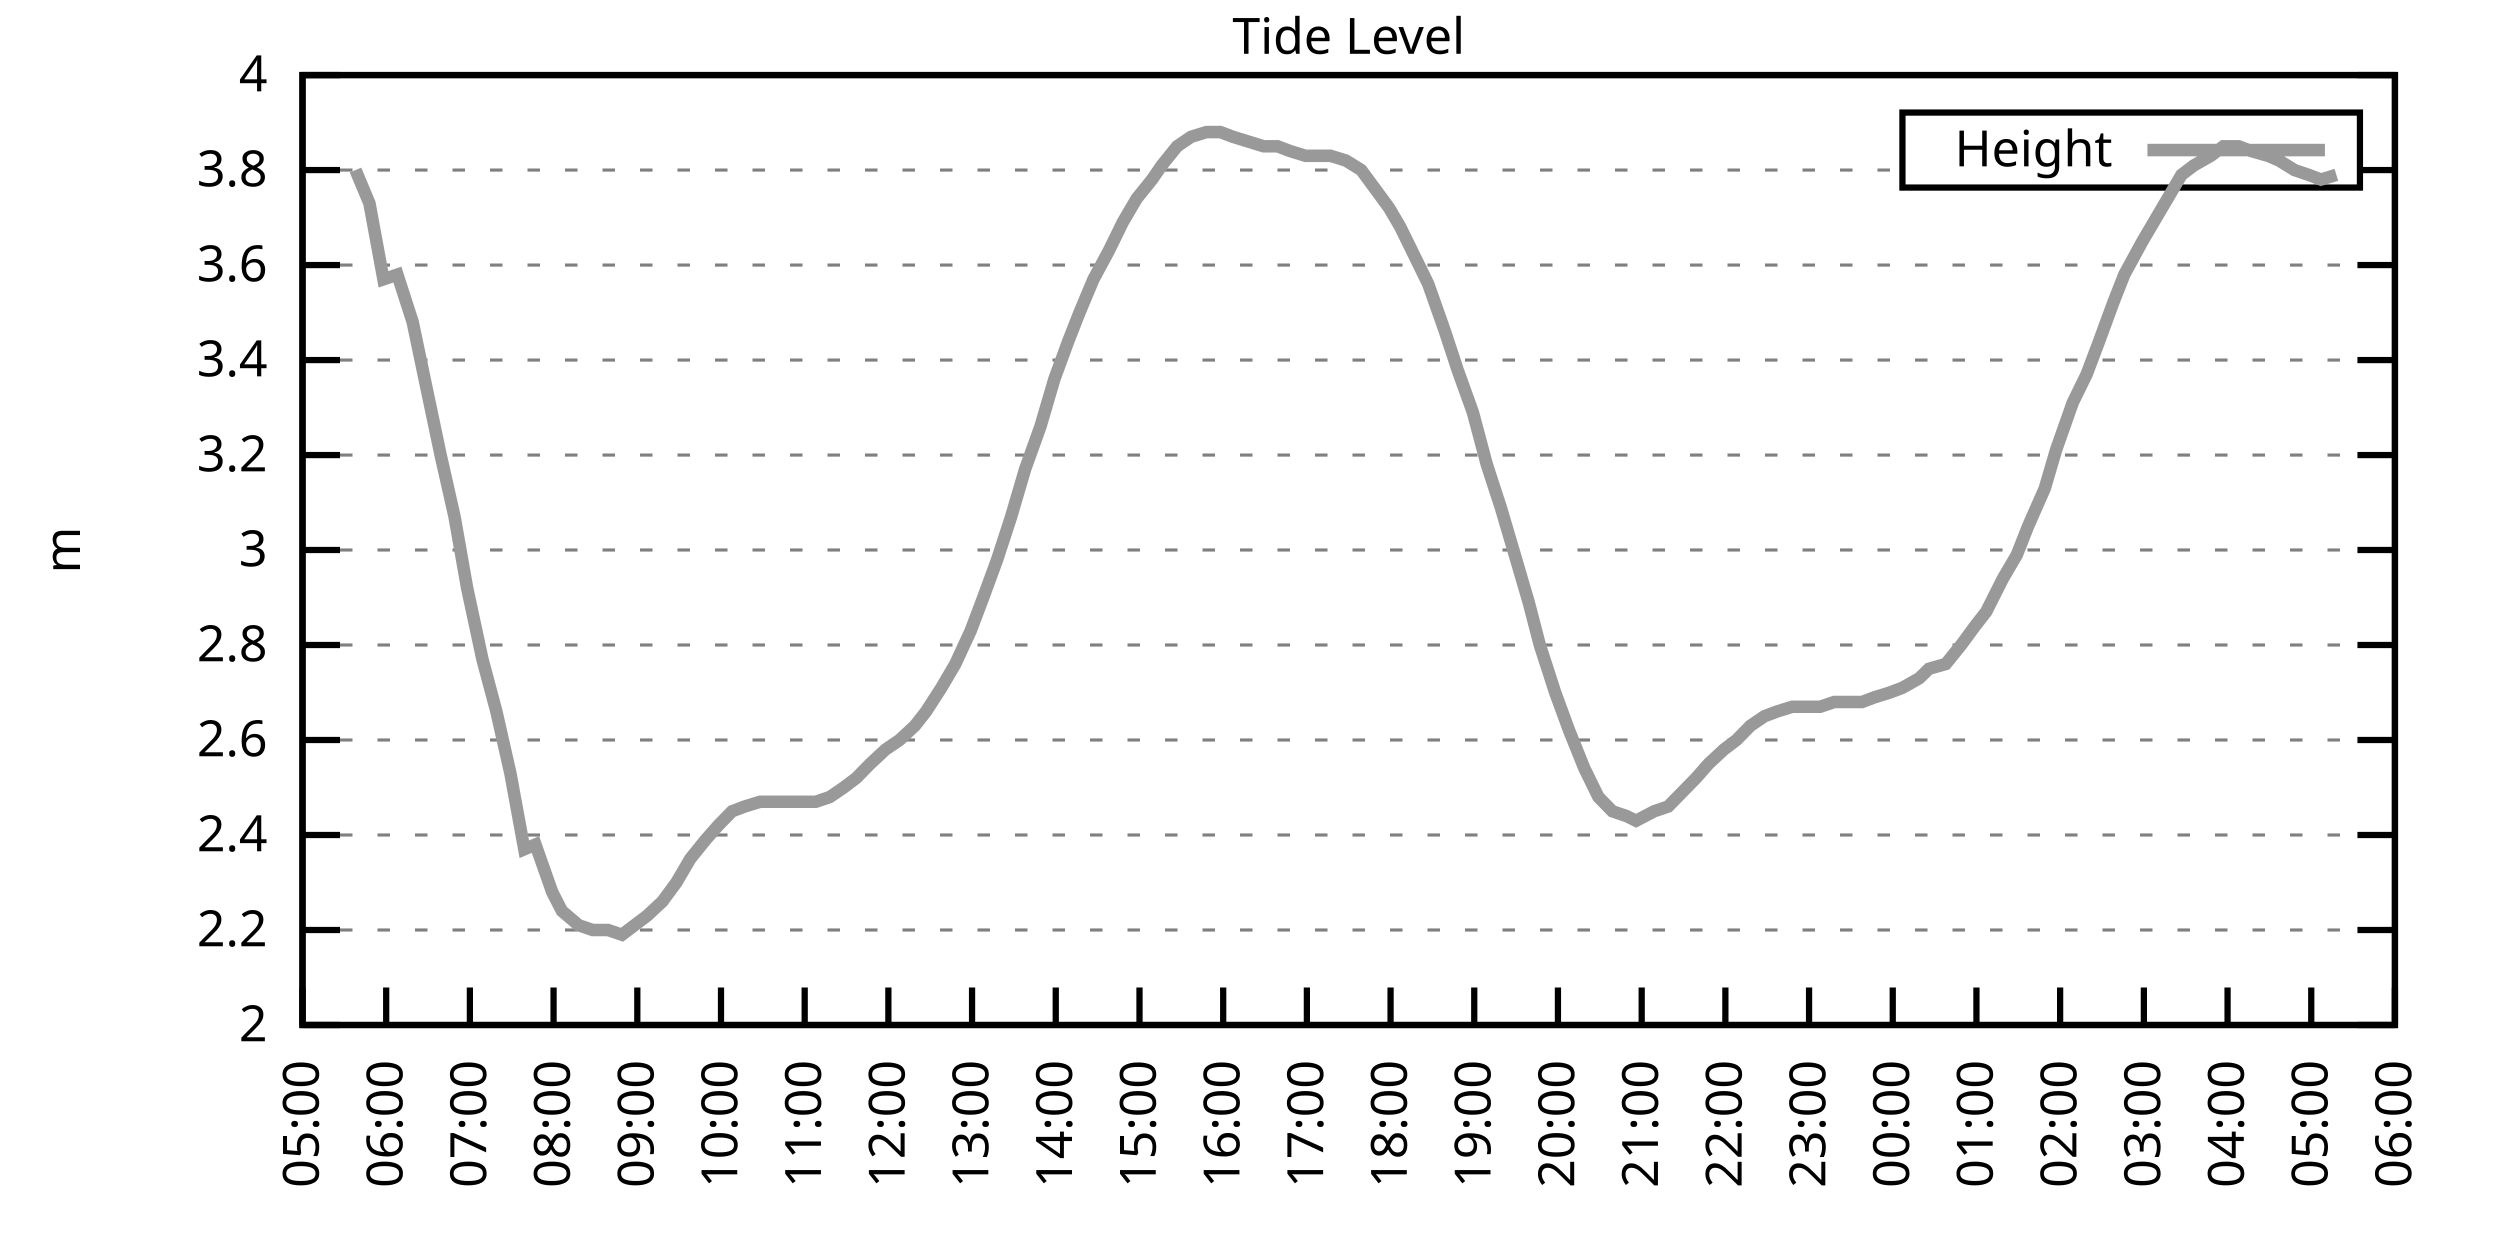
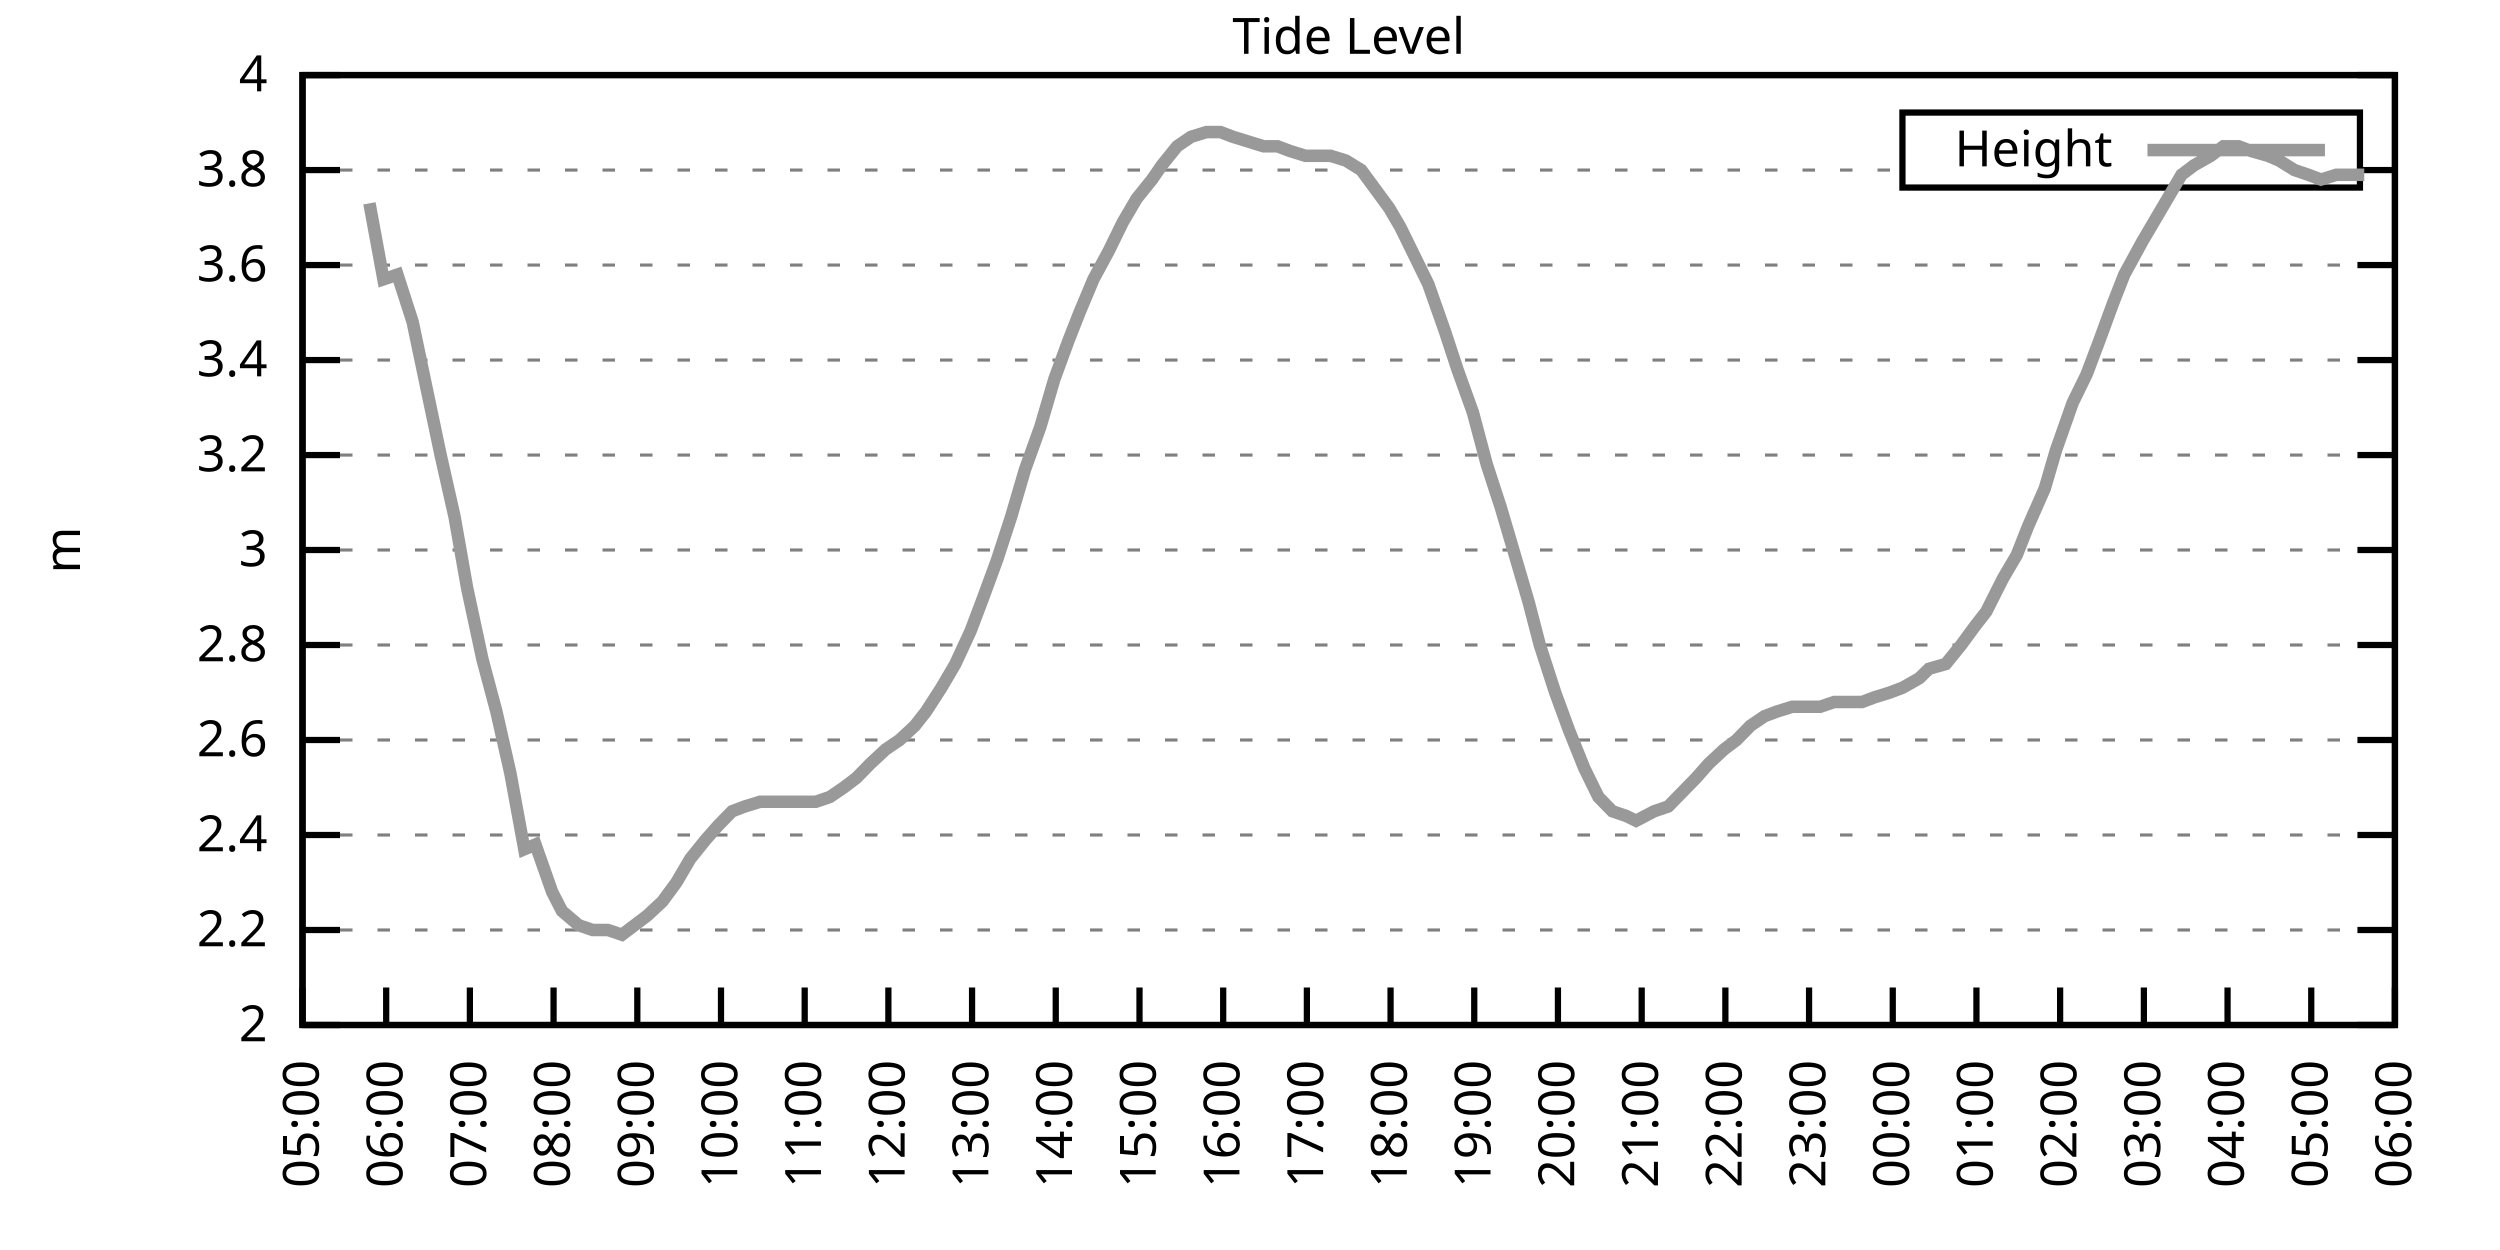
<svg xmlns="http://www.w3.org/2000/svg" xmlns:xlink="http://www.w3.org/1999/xlink" width="400" height="200" viewBox="0 0 400 200">
  <g id="gnuplot_canvas">
    <rect x="0" y="0" width="400" height="200" fill="none" />
    <defs>
      <circle id="gpDot" r="0.5" stroke-width="0.5" stroke="currentColor" />
      <path id="gpPt0" stroke-width="0.333" stroke="currentColor" d="M-1,0 h2 M0,-1 v2" />
      <path id="gpPt1" stroke-width="0.333" stroke="currentColor" d="M-1,-1 L1,1 M1,-1 L-1,1" />
      <path id="gpPt2" stroke-width="0.333" stroke="currentColor" d="M-1,0 L1,0 M0,-1 L0,1 M-1,-1 L1,1 M-1,1 L1,-1" />
      <rect id="gpPt3" stroke-width="0.333" stroke="currentColor" x="-1" y="-1" width="2" height="2" />
      <rect id="gpPt4" stroke-width="0.333" stroke="currentColor" fill="currentColor" x="-1" y="-1" width="2" height="2" />
      <circle id="gpPt5" stroke-width="0.333" stroke="currentColor" cx="0" cy="0" r="1" />
      <use xlink:href="#gpPt5" id="gpPt6" fill="currentColor" stroke="none" />
      <path id="gpPt7" stroke-width="0.333" stroke="currentColor" d="M0,-1.33 L-1.33,0.67 L1.33,0.67 z" />
      <use xlink:href="#gpPt7" id="gpPt8" fill="currentColor" stroke="none" />
      <use xlink:href="#gpPt7" id="gpPt9" stroke="currentColor" transform="rotate(180)" />
      <use xlink:href="#gpPt9" id="gpPt10" fill="currentColor" stroke="none" />
      <use xlink:href="#gpPt3" id="gpPt11" stroke="currentColor" transform="rotate(45)" />
      <use xlink:href="#gpPt11" id="gpPt12" fill="currentColor" stroke="none" />
      <path id="gpPt13" stroke-width="0.333" stroke="currentColor" d="M0,1.330 L1.265,0.411 L0.782,-1.067 L-0.782,-1.076 L-1.265,0.411 z" />
      <use xlink:href="#gpPt13" id="gpPt14" fill="currentColor" stroke="none" />
      <filter id="textbox" filterUnits="objectBoundingBox" x="0" y="0" height="1" width="1">
        <feFlood flood-color="white" flood-opacity="1" result="bgnd" />
        <feComposite in="SourceGraphic" in2="bgnd" operator="atop" />
      </filter>
      <filter id="greybox" filterUnits="objectBoundingBox" x="0" y="0" height="1" width="1">
        <feFlood flood-color="lightgrey" flood-opacity="1" result="grey" />
        <feComposite in="SourceGraphic" in2="grey" operator="atop" />
      </filter>
    </defs>
    <g fill="none" color="white" stroke="currentColor" stroke-width="1.00" stroke-linecap="butt" stroke-linejoin="miter">
</g>
    <g fill="none" color="black" stroke="currentColor" stroke-width="1.00" stroke-linecap="butt" stroke-linejoin="miter">
      <g stroke="none" shape-rendering="crispEdges">
        <polygon fill="rgb(255, 255, 255)" points="48.40,164.00 383.18,164.00 383.18,12.02 48.40,12.02 " />
      </g>
    </g>
    <g fill="none" color="black" stroke="currentColor" stroke-width="1.00" stroke-linecap="butt" stroke-linejoin="miter">
</g>
    <g fill="none" color="black" stroke="black" stroke-width="0.50" stroke-linecap="butt" stroke-linejoin="miter">
</g>
    <g fill="none" color="gray" stroke="currentColor" stroke-width="0.50" stroke-linecap="butt" stroke-linejoin="miter">
      <path stroke="gray" stroke-dasharray="2,4" class="gridline" d="M48.40,164.00 L383.19,164.00  " />
    </g>
    <g fill="none" color="gray" stroke="gray" stroke-width="1.00" stroke-linecap="butt" stroke-linejoin="miter">
</g>
    <g fill="none" color="black" stroke="currentColor" stroke-width="1.00" stroke-linecap="butt" stroke-linejoin="miter">
      <path stroke="black" d="M48.40,164.00 L54.40,164.00 M383.19,164.00 L377.19,164.00  " />
      <g transform="translate(42.80,166.60)" stroke="none" fill="black" font-family="Sans" font-size="8.00" text-anchor="end">
        <text>
          <tspan font-family="Sans"> 2</tspan>
        </text>
      </g>
    </g>
    <g fill="none" color="black" stroke="currentColor" stroke-width="1.00" stroke-linecap="butt" stroke-linejoin="miter">
</g>
    <g fill="none" color="black" stroke="black" stroke-width="0.50" stroke-linecap="butt" stroke-linejoin="miter">
</g>
    <g fill="none" color="gray" stroke="currentColor" stroke-width="0.50" stroke-linecap="butt" stroke-linejoin="miter">
      <path stroke="gray" stroke-dasharray="2,4" class="gridline" d="M48.40,148.80 L383.19,148.80  " />
    </g>
    <g fill="none" color="gray" stroke="gray" stroke-width="1.00" stroke-linecap="butt" stroke-linejoin="miter">
</g>
    <g fill="none" color="black" stroke="currentColor" stroke-width="1.00" stroke-linecap="butt" stroke-linejoin="miter">
      <path stroke="black" d="M48.40,148.80 L54.40,148.80 M383.19,148.80 L377.19,148.80  " />
      <g transform="translate(42.80,151.40)" stroke="none" fill="black" font-family="Sans" font-size="8.00" text-anchor="end">
        <text>
          <tspan font-family="Sans"> 2.2</tspan>
        </text>
      </g>
    </g>
    <g fill="none" color="black" stroke="currentColor" stroke-width="1.00" stroke-linecap="butt" stroke-linejoin="miter">
</g>
    <g fill="none" color="black" stroke="black" stroke-width="0.50" stroke-linecap="butt" stroke-linejoin="miter">
</g>
    <g fill="none" color="gray" stroke="currentColor" stroke-width="0.50" stroke-linecap="butt" stroke-linejoin="miter">
      <path stroke="gray" stroke-dasharray="2,4" class="gridline" d="M48.40,133.60 L383.19,133.60  " />
    </g>
    <g fill="none" color="gray" stroke="gray" stroke-width="1.00" stroke-linecap="butt" stroke-linejoin="miter">
</g>
    <g fill="none" color="black" stroke="currentColor" stroke-width="1.00" stroke-linecap="butt" stroke-linejoin="miter">
      <path stroke="black" d="M48.40,133.60 L54.40,133.60 M383.19,133.60 L377.19,133.60  " />
      <g transform="translate(42.80,136.20)" stroke="none" fill="black" font-family="Sans" font-size="8.00" text-anchor="end">
        <text>
          <tspan font-family="Sans"> 2.4</tspan>
        </text>
      </g>
    </g>
    <g fill="none" color="black" stroke="currentColor" stroke-width="1.00" stroke-linecap="butt" stroke-linejoin="miter">
</g>
    <g fill="none" color="black" stroke="black" stroke-width="0.50" stroke-linecap="butt" stroke-linejoin="miter">
</g>
    <g fill="none" color="gray" stroke="currentColor" stroke-width="0.50" stroke-linecap="butt" stroke-linejoin="miter">
      <path stroke="gray" stroke-dasharray="2,4" class="gridline" d="M48.40,118.40 L383.19,118.40  " />
    </g>
    <g fill="none" color="gray" stroke="gray" stroke-width="1.00" stroke-linecap="butt" stroke-linejoin="miter">
</g>
    <g fill="none" color="black" stroke="currentColor" stroke-width="1.00" stroke-linecap="butt" stroke-linejoin="miter">
      <path stroke="black" d="M48.40,118.40 L54.40,118.40 M383.19,118.40 L377.19,118.40  " />
      <g transform="translate(42.80,121.00)" stroke="none" fill="black" font-family="Sans" font-size="8.00" text-anchor="end">
        <text>
          <tspan font-family="Sans"> 2.6</tspan>
        </text>
      </g>
    </g>
    <g fill="none" color="black" stroke="currentColor" stroke-width="1.00" stroke-linecap="butt" stroke-linejoin="miter">
</g>
    <g fill="none" color="black" stroke="black" stroke-width="0.50" stroke-linecap="butt" stroke-linejoin="miter">
</g>
    <g fill="none" color="gray" stroke="currentColor" stroke-width="0.50" stroke-linecap="butt" stroke-linejoin="miter">
      <path stroke="gray" stroke-dasharray="2,4" class="gridline" d="M48.40,103.20 L383.19,103.20  " />
    </g>
    <g fill="none" color="gray" stroke="gray" stroke-width="1.00" stroke-linecap="butt" stroke-linejoin="miter">
</g>
    <g fill="none" color="black" stroke="currentColor" stroke-width="1.00" stroke-linecap="butt" stroke-linejoin="miter">
      <path stroke="black" d="M48.40,103.20 L54.40,103.20 M383.19,103.20 L377.19,103.20  " />
      <g transform="translate(42.80,105.80)" stroke="none" fill="black" font-family="Sans" font-size="8.00" text-anchor="end">
        <text>
          <tspan font-family="Sans"> 2.8</tspan>
        </text>
      </g>
    </g>
    <g fill="none" color="black" stroke="currentColor" stroke-width="1.00" stroke-linecap="butt" stroke-linejoin="miter">
</g>
    <g fill="none" color="black" stroke="black" stroke-width="0.50" stroke-linecap="butt" stroke-linejoin="miter">
</g>
    <g fill="none" color="gray" stroke="currentColor" stroke-width="0.50" stroke-linecap="butt" stroke-linejoin="miter">
      <path stroke="gray" stroke-dasharray="2,4" class="gridline" d="M48.40,88.00 L383.19,88.00  " />
    </g>
    <g fill="none" color="gray" stroke="gray" stroke-width="1.00" stroke-linecap="butt" stroke-linejoin="miter">
</g>
    <g fill="none" color="black" stroke="currentColor" stroke-width="1.00" stroke-linecap="butt" stroke-linejoin="miter">
      <path stroke="black" d="M48.40,88.00 L54.40,88.00 M383.19,88.00 L377.19,88.00  " />
      <g transform="translate(42.80,90.60)" stroke="none" fill="black" font-family="Sans" font-size="8.00" text-anchor="end">
        <text>
          <tspan font-family="Sans"> 3</tspan>
        </text>
      </g>
    </g>
    <g fill="none" color="black" stroke="currentColor" stroke-width="1.00" stroke-linecap="butt" stroke-linejoin="miter">
</g>
    <g fill="none" color="black" stroke="black" stroke-width="0.50" stroke-linecap="butt" stroke-linejoin="miter">
</g>
    <g fill="none" color="gray" stroke="currentColor" stroke-width="0.50" stroke-linecap="butt" stroke-linejoin="miter">
      <path stroke="gray" stroke-dasharray="2,4" class="gridline" d="M48.40,72.81 L383.19,72.81  " />
    </g>
    <g fill="none" color="gray" stroke="gray" stroke-width="1.00" stroke-linecap="butt" stroke-linejoin="miter">
</g>
    <g fill="none" color="black" stroke="currentColor" stroke-width="1.00" stroke-linecap="butt" stroke-linejoin="miter">
      <path stroke="black" d="M48.40,72.81 L54.40,72.81 M383.19,72.81 L377.19,72.81  " />
      <g transform="translate(42.80,75.41)" stroke="none" fill="black" font-family="Sans" font-size="8.00" text-anchor="end">
        <text>
          <tspan font-family="Sans"> 3.2</tspan>
        </text>
      </g>
    </g>
    <g fill="none" color="black" stroke="currentColor" stroke-width="1.00" stroke-linecap="butt" stroke-linejoin="miter">
</g>
    <g fill="none" color="black" stroke="black" stroke-width="0.50" stroke-linecap="butt" stroke-linejoin="miter">
</g>
    <g fill="none" color="gray" stroke="currentColor" stroke-width="0.50" stroke-linecap="butt" stroke-linejoin="miter">
      <path stroke="gray" stroke-dasharray="2,4" class="gridline" d="M48.40,57.61 L383.19,57.61  " />
    </g>
    <g fill="none" color="gray" stroke="gray" stroke-width="1.00" stroke-linecap="butt" stroke-linejoin="miter">
</g>
    <g fill="none" color="black" stroke="currentColor" stroke-width="1.00" stroke-linecap="butt" stroke-linejoin="miter">
      <path stroke="black" d="M48.40,57.61 L54.40,57.61 M383.19,57.61 L377.19,57.61  " />
      <g transform="translate(42.80,60.21)" stroke="none" fill="black" font-family="Sans" font-size="8.00" text-anchor="end">
        <text>
          <tspan font-family="Sans"> 3.4</tspan>
        </text>
      </g>
    </g>
    <g fill="none" color="black" stroke="currentColor" stroke-width="1.00" stroke-linecap="butt" stroke-linejoin="miter">
</g>
    <g fill="none" color="black" stroke="black" stroke-width="0.50" stroke-linecap="butt" stroke-linejoin="miter">
</g>
    <g fill="none" color="gray" stroke="currentColor" stroke-width="0.50" stroke-linecap="butt" stroke-linejoin="miter">
      <path stroke="gray" stroke-dasharray="2,4" class="gridline" d="M48.40,42.41 L383.19,42.41  " />
    </g>
    <g fill="none" color="gray" stroke="gray" stroke-width="1.00" stroke-linecap="butt" stroke-linejoin="miter">
</g>
    <g fill="none" color="black" stroke="currentColor" stroke-width="1.00" stroke-linecap="butt" stroke-linejoin="miter">
      <path stroke="black" d="M48.40,42.41 L54.40,42.41 M383.19,42.41 L377.19,42.41  " />
      <g transform="translate(42.80,45.01)" stroke="none" fill="black" font-family="Sans" font-size="8.00" text-anchor="end">
        <text>
          <tspan font-family="Sans"> 3.6</tspan>
        </text>
      </g>
    </g>
    <g fill="none" color="black" stroke="currentColor" stroke-width="1.00" stroke-linecap="butt" stroke-linejoin="miter">
</g>
    <g fill="none" color="black" stroke="black" stroke-width="0.50" stroke-linecap="butt" stroke-linejoin="miter">
</g>
    <g fill="none" color="gray" stroke="currentColor" stroke-width="0.50" stroke-linecap="butt" stroke-linejoin="miter">
      <path stroke="gray" stroke-dasharray="2,4" class="gridline" d="M48.40,27.21 L304.39,27.21 M377.59,27.21 L383.19,27.21  " />
    </g>
    <g fill="none" color="gray" stroke="gray" stroke-width="1.00" stroke-linecap="butt" stroke-linejoin="miter">
</g>
    <g fill="none" color="black" stroke="currentColor" stroke-width="1.00" stroke-linecap="butt" stroke-linejoin="miter">
      <path stroke="black" d="M48.40,27.21 L54.40,27.21 M383.19,27.21 L377.19,27.21  " />
      <g transform="translate(42.80,29.81)" stroke="none" fill="black" font-family="Sans" font-size="8.00" text-anchor="end">
        <text>
          <tspan font-family="Sans"> 3.8</tspan>
        </text>
      </g>
    </g>
    <g fill="none" color="black" stroke="currentColor" stroke-width="1.00" stroke-linecap="butt" stroke-linejoin="miter">
</g>
    <g fill="none" color="black" stroke="black" stroke-width="0.50" stroke-linecap="butt" stroke-linejoin="miter">
</g>
    <g fill="none" color="gray" stroke="currentColor" stroke-width="0.50" stroke-linecap="butt" stroke-linejoin="miter">
      <path stroke="gray" stroke-dasharray="2,4" class="gridline" d="M48.40,12.01 L383.19,12.01  " />
    </g>
    <g fill="none" color="gray" stroke="gray" stroke-width="1.00" stroke-linecap="butt" stroke-linejoin="miter">
</g>
    <g fill="none" color="black" stroke="currentColor" stroke-width="1.00" stroke-linecap="butt" stroke-linejoin="miter">
      <path stroke="black" d="M48.40,12.01 L54.40,12.01 M383.19,12.01 L377.19,12.01  " />
      <g transform="translate(42.80,14.61)" stroke="none" fill="black" font-family="Sans" font-size="8.00" text-anchor="end">
        <text>
          <tspan font-family="Sans"> 4</tspan>
        </text>
      </g>
    </g>
    <g fill="none" color="black" stroke="currentColor" stroke-width="1.00" stroke-linecap="butt" stroke-linejoin="miter">
      <path stroke="black" d="M48.40,164.00 L48.40,158.00  " />
      <g transform="translate(51.00,169.60) rotate(270.00)" stroke="none" fill="black" font-family="Sans" font-size="8.00" text-anchor="end">
        <text>
          <tspan font-family="Sans">05:00</tspan>
        </text>
      </g>
    </g>
    <g fill="none" color="black" stroke="currentColor" stroke-width="1.00" stroke-linecap="butt" stroke-linejoin="miter">
      <path stroke="black" d="M61.79,164.00 L61.79,158.00  " />
      <g transform="translate(64.39,169.60) rotate(270.00)" stroke="none" fill="black" font-family="Sans" font-size="8.00" text-anchor="end">
        <text>
          <tspan font-family="Sans">06:00</tspan>
        </text>
      </g>
    </g>
    <g fill="none" color="black" stroke="currentColor" stroke-width="1.00" stroke-linecap="butt" stroke-linejoin="miter">
      <path stroke="black" d="M75.18,164.00 L75.18,158.00  " />
      <g transform="translate(77.78,169.60) rotate(270.00)" stroke="none" fill="black" font-family="Sans" font-size="8.00" text-anchor="end">
        <text>
          <tspan font-family="Sans">07:00</tspan>
        </text>
      </g>
    </g>
    <g fill="none" color="black" stroke="currentColor" stroke-width="1.00" stroke-linecap="butt" stroke-linejoin="miter">
      <path stroke="black" d="M88.57,164.00 L88.57,158.00  " />
      <g transform="translate(91.17,169.60) rotate(270.00)" stroke="none" fill="black" font-family="Sans" font-size="8.00" text-anchor="end">
        <text>
          <tspan font-family="Sans">08:00</tspan>
        </text>
      </g>
    </g>
    <g fill="none" color="black" stroke="currentColor" stroke-width="1.00" stroke-linecap="butt" stroke-linejoin="miter">
      <path stroke="black" d="M101.97,164.00 L101.97,158.00  " />
      <g transform="translate(104.57,169.60) rotate(270.00)" stroke="none" fill="black" font-family="Sans" font-size="8.00" text-anchor="end">
        <text>
          <tspan font-family="Sans">09:00</tspan>
        </text>
      </g>
    </g>
    <g fill="none" color="black" stroke="currentColor" stroke-width="1.00" stroke-linecap="butt" stroke-linejoin="miter">
      <path stroke="black" d="M115.36,164.00 L115.36,158.00  " />
      <g transform="translate(117.96,169.60) rotate(270.00)" stroke="none" fill="black" font-family="Sans" font-size="8.00" text-anchor="end">
        <text>
          <tspan font-family="Sans">10:00</tspan>
        </text>
      </g>
    </g>
    <g fill="none" color="black" stroke="currentColor" stroke-width="1.00" stroke-linecap="butt" stroke-linejoin="miter">
      <path stroke="black" d="M128.75,164.00 L128.75,158.00  " />
      <g transform="translate(131.35,169.60) rotate(270.00)" stroke="none" fill="black" font-family="Sans" font-size="8.00" text-anchor="end">
        <text>
          <tspan font-family="Sans">11:00</tspan>
        </text>
      </g>
    </g>
    <g fill="none" color="black" stroke="currentColor" stroke-width="1.00" stroke-linecap="butt" stroke-linejoin="miter">
      <path stroke="black" d="M142.14,164.00 L142.14,158.00  " />
      <g transform="translate(144.74,169.60) rotate(270.00)" stroke="none" fill="black" font-family="Sans" font-size="8.00" text-anchor="end">
        <text>
          <tspan font-family="Sans">12:00</tspan>
        </text>
      </g>
    </g>
    <g fill="none" color="black" stroke="currentColor" stroke-width="1.00" stroke-linecap="butt" stroke-linejoin="miter">
      <path stroke="black" d="M155.53,164.00 L155.53,158.00  " />
      <g transform="translate(158.13,169.60) rotate(270.00)" stroke="none" fill="black" font-family="Sans" font-size="8.00" text-anchor="end">
        <text>
          <tspan font-family="Sans">13:00</tspan>
        </text>
      </g>
    </g>
    <g fill="none" color="black" stroke="currentColor" stroke-width="1.00" stroke-linecap="butt" stroke-linejoin="miter">
      <path stroke="black" d="M168.92,164.00 L168.92,158.00  " />
      <g transform="translate(171.52,169.60) rotate(270.00)" stroke="none" fill="black" font-family="Sans" font-size="8.00" text-anchor="end">
        <text>
          <tspan font-family="Sans">14:00</tspan>
        </text>
      </g>
    </g>
    <g fill="none" color="black" stroke="currentColor" stroke-width="1.00" stroke-linecap="butt" stroke-linejoin="miter">
      <path stroke="black" d="M182.32,164.00 L182.32,158.00  " />
      <g transform="translate(184.92,169.60) rotate(270.00)" stroke="none" fill="black" font-family="Sans" font-size="8.00" text-anchor="end">
        <text>
          <tspan font-family="Sans">15:00</tspan>
        </text>
      </g>
    </g>
    <g fill="none" color="black" stroke="currentColor" stroke-width="1.00" stroke-linecap="butt" stroke-linejoin="miter">
      <path stroke="black" d="M195.71,164.00 L195.71,158.00  " />
      <g transform="translate(198.31,169.60) rotate(270.00)" stroke="none" fill="black" font-family="Sans" font-size="8.00" text-anchor="end">
        <text>
          <tspan font-family="Sans">16:00</tspan>
        </text>
      </g>
    </g>
    <g fill="none" color="black" stroke="currentColor" stroke-width="1.00" stroke-linecap="butt" stroke-linejoin="miter">
      <path stroke="black" d="M209.10,164.00 L209.10,158.00  " />
      <g transform="translate(211.70,169.60) rotate(270.00)" stroke="none" fill="black" font-family="Sans" font-size="8.00" text-anchor="end">
        <text>
          <tspan font-family="Sans">17:00</tspan>
        </text>
      </g>
    </g>
    <g fill="none" color="black" stroke="currentColor" stroke-width="1.00" stroke-linecap="butt" stroke-linejoin="miter">
      <path stroke="black" d="M222.49,164.00 L222.49,158.00  " />
      <g transform="translate(225.09,169.60) rotate(270.00)" stroke="none" fill="black" font-family="Sans" font-size="8.00" text-anchor="end">
        <text>
          <tspan font-family="Sans">18:00</tspan>
        </text>
      </g>
    </g>
    <g fill="none" color="black" stroke="currentColor" stroke-width="1.00" stroke-linecap="butt" stroke-linejoin="miter">
      <path stroke="black" d="M235.88,164.00 L235.88,158.00  " />
      <g transform="translate(238.48,169.60) rotate(270.00)" stroke="none" fill="black" font-family="Sans" font-size="8.00" text-anchor="end">
        <text>
          <tspan font-family="Sans">19:00</tspan>
        </text>
      </g>
    </g>
    <g fill="none" color="black" stroke="currentColor" stroke-width="1.00" stroke-linecap="butt" stroke-linejoin="miter">
      <path stroke="black" d="M249.27,164.00 L249.27,158.00  " />
      <g transform="translate(251.87,169.60) rotate(270.00)" stroke="none" fill="black" font-family="Sans" font-size="8.00" text-anchor="end">
        <text>
          <tspan font-family="Sans">20:00</tspan>
        </text>
      </g>
    </g>
    <g fill="none" color="black" stroke="currentColor" stroke-width="1.00" stroke-linecap="butt" stroke-linejoin="miter">
      <path stroke="black" d="M262.67,164.00 L262.67,158.00  " />
      <g transform="translate(265.27,169.60) rotate(270.00)" stroke="none" fill="black" font-family="Sans" font-size="8.00" text-anchor="end">
        <text>
          <tspan font-family="Sans">21:00</tspan>
        </text>
      </g>
    </g>
    <g fill="none" color="black" stroke="currentColor" stroke-width="1.00" stroke-linecap="butt" stroke-linejoin="miter">
      <path stroke="black" d="M276.06,164.00 L276.06,158.00  " />
      <g transform="translate(278.66,169.60) rotate(270.00)" stroke="none" fill="black" font-family="Sans" font-size="8.00" text-anchor="end">
        <text>
          <tspan font-family="Sans">22:00</tspan>
        </text>
      </g>
    </g>
    <g fill="none" color="black" stroke="currentColor" stroke-width="1.00" stroke-linecap="butt" stroke-linejoin="miter">
      <path stroke="black" d="M289.45,164.00 L289.45,158.00  " />
      <g transform="translate(292.05,169.60) rotate(270.00)" stroke="none" fill="black" font-family="Sans" font-size="8.00" text-anchor="end">
        <text>
          <tspan font-family="Sans">23:00</tspan>
        </text>
      </g>
    </g>
    <g fill="none" color="black" stroke="currentColor" stroke-width="1.00" stroke-linecap="butt" stroke-linejoin="miter">
      <path stroke="black" d="M302.84,164.00 L302.84,158.00  " />
      <g transform="translate(305.44,169.60) rotate(270.00)" stroke="none" fill="black" font-family="Sans" font-size="8.00" text-anchor="end">
        <text>
          <tspan font-family="Sans">00:00</tspan>
        </text>
      </g>
    </g>
    <g fill="none" color="black" stroke="currentColor" stroke-width="1.00" stroke-linecap="butt" stroke-linejoin="miter">
      <path stroke="black" d="M316.23,164.00 L316.23,158.00  " />
      <g transform="translate(318.83,169.60) rotate(270.00)" stroke="none" fill="black" font-family="Sans" font-size="8.00" text-anchor="end">
        <text>
          <tspan font-family="Sans">01:00</tspan>
        </text>
      </g>
    </g>
    <g fill="none" color="black" stroke="currentColor" stroke-width="1.00" stroke-linecap="butt" stroke-linejoin="miter">
      <path stroke="black" d="M329.62,164.00 L329.62,158.00  " />
      <g transform="translate(332.22,169.60) rotate(270.00)" stroke="none" fill="black" font-family="Sans" font-size="8.00" text-anchor="end">
        <text>
          <tspan font-family="Sans">02:00</tspan>
        </text>
      </g>
    </g>
    <g fill="none" color="black" stroke="currentColor" stroke-width="1.00" stroke-linecap="butt" stroke-linejoin="miter">
      <path stroke="black" d="M343.02,164.00 L343.02,158.00  " />
      <g transform="translate(345.62,169.60) rotate(270.00)" stroke="none" fill="black" font-family="Sans" font-size="8.00" text-anchor="end">
        <text>
          <tspan font-family="Sans">03:00</tspan>
        </text>
      </g>
    </g>
    <g fill="none" color="black" stroke="currentColor" stroke-width="1.00" stroke-linecap="butt" stroke-linejoin="miter">
      <path stroke="black" d="M356.41,164.00 L356.41,158.00  " />
      <g transform="translate(359.01,169.60) rotate(270.00)" stroke="none" fill="black" font-family="Sans" font-size="8.00" text-anchor="end">
        <text>
          <tspan font-family="Sans">04:00</tspan>
        </text>
      </g>
    </g>
    <g fill="none" color="black" stroke="currentColor" stroke-width="1.00" stroke-linecap="butt" stroke-linejoin="miter">
      <path stroke="black" d="M369.80,164.00 L369.80,158.00  " />
      <g transform="translate(372.40,169.60) rotate(270.00)" stroke="none" fill="black" font-family="Sans" font-size="8.00" text-anchor="end">
        <text>
          <tspan font-family="Sans">05:00</tspan>
        </text>
      </g>
    </g>
    <g fill="none" color="black" stroke="currentColor" stroke-width="1.00" stroke-linecap="butt" stroke-linejoin="miter">
      <path stroke="black" d="M383.19,164.00 L383.19,158.00  " />
      <g transform="translate(385.79,169.60) rotate(270.00)" stroke="none" fill="black" font-family="Sans" font-size="8.00" text-anchor="end">
        <text>
          <tspan font-family="Sans">06:00</tspan>
        </text>
      </g>
    </g>
    <g fill="none" color="black" stroke="currentColor" stroke-width="1.00" stroke-linecap="butt" stroke-linejoin="miter">
</g>
    <g fill="none" color="black" stroke="currentColor" stroke-width="1.00" stroke-linecap="butt" stroke-linejoin="miter">
      <path stroke="black" d="M48.40,12.01 L48.40,164.00 L383.19,164.00 L383.19,12.01 L48.40,12.01 Z  " />
    </g>
    <g fill="none" color="black" stroke="currentColor" stroke-width="1.00" stroke-linecap="butt" stroke-linejoin="miter">
</g>
    <g fill="none" color="black" stroke="currentColor" stroke-width="1.00" stroke-linecap="butt" stroke-linejoin="miter">
      <path stroke="black" d="M304.39,30.01 L304.39,18.01 L377.59,18.01 L377.59,30.01 L304.39,30.01 Z  " />
    </g>
    <g id="Tide_level_plot_1">
      <g fill="none" color="white" stroke="black" stroke-width="2.00" stroke-linecap="butt" stroke-linejoin="miter">
</g>
      <g fill="none" color="black" stroke="currentColor" stroke-width="2.00" stroke-linecap="butt" stroke-linejoin="miter">
        <g transform="translate(337.99,26.61)" stroke="none" fill="black" font-family="Sans" font-size="8.00" text-anchor="end">
          <text>
            <tspan font-family="Sans">Height</tspan>
          </text>
        </g>
      </g>
      <g fill="none" color="black" stroke="currentColor" stroke-width="2.00" stroke-linecap="butt" stroke-linejoin="miter">
-         <path stroke="rgb(153, 153, 153)" d="M343.59,24.01 L371.99,24.01 M56.88,27.21 L59.11,32.53 L61.35,44.69 L63.58,43.93 L66.03,51.53 L68.26,62.17   L70.50,72.81 L72.73,82.69 L74.74,94.08 L77.19,105.48 L79.42,113.84 L81.66,123.72 L83.89,135.88 L85.67,135.12   L88.35,142.72 L89.91,145.76 L92.59,148.04 L94.82,148.80 L97.28,148.80 L99.51,149.56 L101.52,148.04 L103.53,146.52   L105.98,144.24 L108.22,141.20 L110.45,137.40 L112.90,134.36 L114.91,132.08 L117.14,129.80 L119.15,129.04 L121.61,128.28   L123.62,128.28 L125.62,128.28 L128.08,128.28 L130.54,128.28 L132.77,127.52 L135.00,126.00 L137.01,124.48 L139.24,122.20   L141.69,119.92 L143.93,118.40 L146.38,116.12 L148.17,113.84 L150.62,110.04 L152.85,106.24 L155.31,100.92 L157.32,95.60   L159.55,89.52 L161.78,82.69 L164.01,75.09 L166.47,68.25 L168.70,60.65 L170.93,54.57 L172.72,50.01 L174.95,44.69   L177.41,40.13 L179.64,35.57 L181.87,31.77 L184.32,28.73 L185.89,26.45 L188.34,23.41 L190.57,21.89 L193.03,21.13   L195.26,21.13 L197.27,21.89 L199.73,22.65 L202.18,23.41 L204.41,23.41 L206.42,24.17 L208.88,24.93 L211.11,24.93   L212.89,24.93 L215.35,25.69 L217.80,27.21 L220.04,30.25 L222.27,33.29 L224.05,36.33 L226.29,40.89 L228.52,45.45   L231.20,53.05 L233.20,59.13 L235.66,65.97 L237.89,74.33 L240.12,81.17 L242.36,88.76 L244.59,96.36 L246.37,103.20   L248.83,110.80 L251.06,116.88 L253.51,122.96 L255.75,127.52 L257.98,129.80 L260.21,130.56 L261.77,131.32 L264.67,129.80   L266.91,129.04 L269.14,126.76 L271.37,124.48 L273.38,122.20 L275.83,119.92 L277.84,118.40 L280.07,116.12 L282.31,114.60   L284.32,113.84 L286.77,113.08 L289.00,113.08 L291.23,113.08 L293.47,112.32 L295.70,112.32 L297.93,112.32 L299.94,111.56   L302.39,110.80 L304.40,110.04 L307.08,108.52 L308.64,107.00 L311.32,106.24 L313.78,103.20 L316.01,100.16 L317.79,97.88   L320.47,92.56 L322.70,88.76 L324.49,84.21 L327.17,78.13 L328.95,72.05 L331.63,64.45 L333.86,59.89 L335.87,54.57   L338.10,48.49 L339.89,43.93 L342.79,38.61 L344.58,35.57 L347.26,31.01 L349.04,27.97 L351.05,26.45 L353.73,24.93   L355.74,23.41 L358.19,23.41 L360.20,24.17 L362.88,24.93 L364.66,25.69 L367.12,27.21 L369.35,27.97 L371.36,28.73   L373.82,27.97  " />
+         <path stroke="rgb(153, 153, 153)" d="M343.59,24.01 L371.99,24.01 M59.11,32.53 L61.35,44.69 L63.58,43.93 L66.03,51.53 L68.26,62.17 L70.50,72.81   L72.73,82.69 L74.74,94.08 L77.19,105.48 L79.42,113.84 L81.66,123.72 L83.89,135.88 L85.67,135.12 L88.35,142.72   L89.91,145.76 L92.59,148.04 L94.82,148.80 L97.28,148.80 L99.51,149.56 L101.52,148.04 L103.53,146.52 L105.98,144.24   L108.22,141.20 L110.45,137.40 L112.90,134.36 L114.91,132.08 L117.14,129.80 L119.15,129.04 L121.61,128.28 L123.62,128.28   L125.62,128.28 L128.08,128.28 L130.54,128.28 L132.77,127.52 L135.00,126.00 L137.01,124.48 L139.24,122.20 L141.69,119.92   L143.93,118.40 L146.38,116.12 L148.17,113.84 L150.62,110.04 L152.85,106.24 L155.31,100.92 L157.32,95.60 L159.55,89.52   L161.78,82.69 L164.01,75.09 L166.47,68.25 L168.70,60.65 L170.93,54.57 L172.72,50.01 L174.95,44.69 L177.41,40.13   L179.64,35.57 L181.87,31.77 L184.32,28.73 L185.89,26.45 L188.34,23.41 L190.57,21.89 L193.03,21.13 L195.26,21.13   L197.27,21.89 L199.73,22.65 L202.18,23.41 L204.41,23.41 L206.42,24.17 L208.88,24.93 L211.11,24.93 L212.89,24.93   L215.35,25.69 L217.80,27.21 L220.04,30.25 L222.27,33.29 L224.05,36.33 L226.29,40.89 L228.52,45.45 L231.20,53.05   L233.20,59.13 L235.66,65.97 L237.89,74.33 L240.12,81.17 L242.36,88.76 L244.59,96.36 L246.37,103.20 L248.83,110.80   L251.06,116.88 L253.51,122.96 L255.75,127.52 L257.98,129.80 L260.21,130.56 L261.77,131.32 L264.67,129.80 L266.91,129.04   L269.14,126.76 L271.37,124.48 L273.38,122.20 L275.83,119.92 L277.84,118.40 L280.07,116.12 L282.31,114.60 L284.32,113.84   L286.77,113.08 L289.00,113.08 L291.23,113.08 L293.47,112.32 L295.70,112.32 L297.93,112.32 L299.94,111.56 L302.39,110.80   L304.40,110.04 L307.08,108.52 L308.64,107.00 L311.32,106.24 L313.78,103.20 L316.01,100.16 L317.79,97.88 L320.47,92.56   L322.70,88.76 L324.49,84.21 L327.17,78.13 L328.95,72.05 L331.63,64.45 L333.86,59.89 L335.87,54.57 L338.10,48.49   L339.89,43.93 L342.79,38.61 L344.58,35.57 L347.26,31.01 L349.04,27.97 L351.05,26.45 L353.73,24.93 L355.74,23.41   L358.19,23.41 L360.20,24.17 L362.88,24.93 L364.66,25.69 L367.12,27.21 L369.35,27.97 L371.36,28.73 L373.82,27.97   L376.27,27.97 L378.28,27.97  " />
      </g>
    </g>
    <g fill="none" color="black" stroke="currentColor" stroke-width="2.00" stroke-linecap="butt" stroke-linejoin="miter">
</g>
    <g fill="none" color="black" stroke="black" stroke-width="1.00" stroke-linecap="butt" stroke-linejoin="miter">
</g>
    <g fill="none" color="black" stroke="currentColor" stroke-width="1.00" stroke-linecap="butt" stroke-linejoin="miter">
      <path stroke="black" d="M48.40,12.01 L48.40,164.00 L383.19,164.00 L383.19,12.01 L48.40,12.01 Z  " />
      <g transform="translate(12.80,88.01) rotate(270.00)" stroke="none" fill="black" font-family="Sans" font-size="8.00" text-anchor="middle">
        <text>
          <tspan font-family="Sans">m</tspan>
        </text>
      </g>
    </g>
    <g fill="none" color="black" stroke="currentColor" stroke-width="1.00" stroke-linecap="butt" stroke-linejoin="miter">
</g>
    <g fill="none" color="black" stroke="currentColor" stroke-width="1.00" stroke-linecap="butt" stroke-linejoin="miter">
      <g transform="translate(215.79,8.61)" stroke="none" fill="black" font-family="Sans" font-size="8.00" text-anchor="middle">
        <text>
          <tspan font-family="Sans">Tide Level</tspan>
        </text>
      </g>
    </g>
    <g fill="none" color="black" stroke="currentColor" stroke-width="1.00" stroke-linecap="butt" stroke-linejoin="miter">
</g>
  </g>
</svg>
